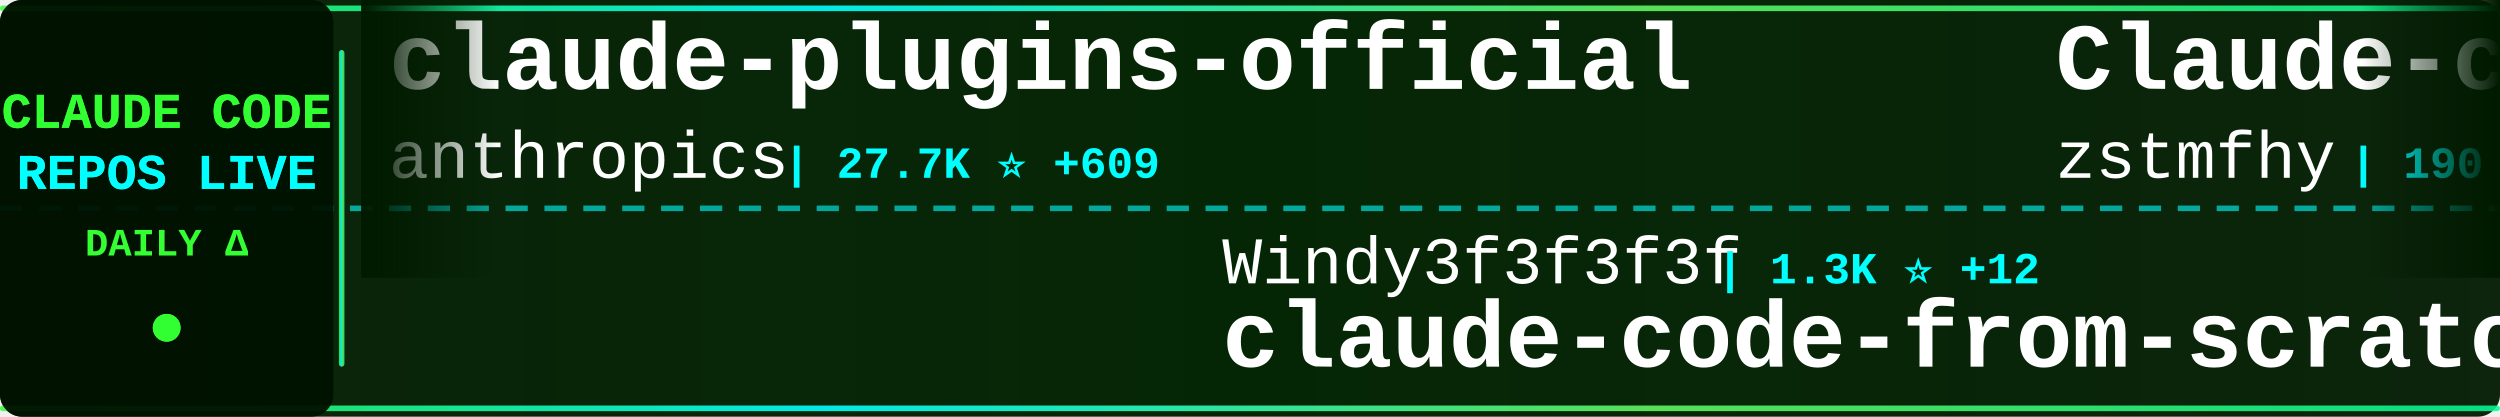
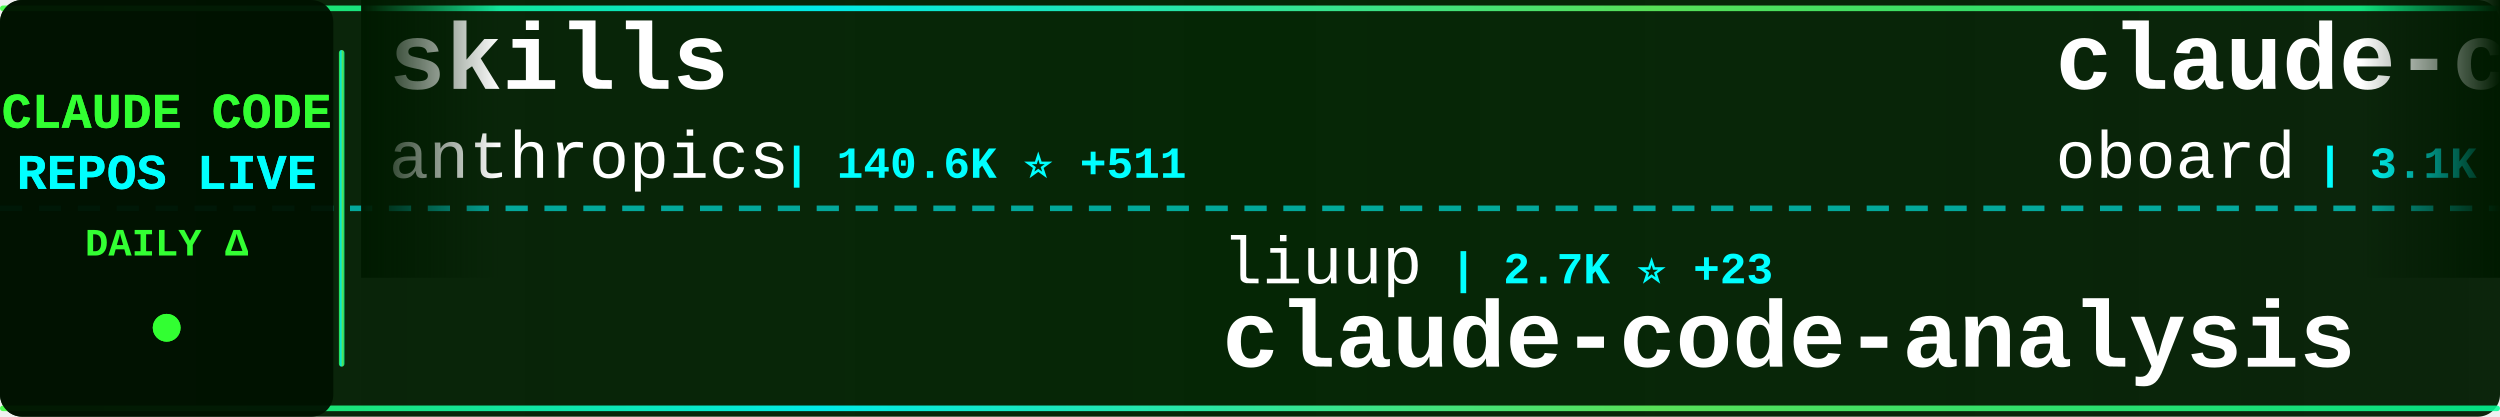
<svg xmlns="http://www.w3.org/2000/svg" width="900" height="150">
  <defs>
    <linearGradient id="tickerBg" x1="0%" y1="0%" x2="100%" y2="0%">
      <stop offset="0%" style="stop-color:#001a00;stop-opacity:0.95" />
      <stop offset="50%" style="stop-color:#002200;stop-opacity:0.98" />
      <stop offset="100%" style="stop-color:#001a00;stop-opacity:0.95" />
    </linearGradient>
    <linearGradient id="borderGrad" x1="0%" y1="0%" x2="100%" y2="0%">
      <stop offset="0%" style="stop-color:#33ff33;stop-opacity:0.85">
        <animate attributeName="stop-opacity" values="0.85;1;0.85" dur="2s" repeatCount="indefinite" />
      </stop>
      <stop offset="33%" style="stop-color:#00ffff;stop-opacity:0.9">
        <animate attributeName="stop-opacity" values="0.9;1;0.9" dur="2.2s" repeatCount="indefinite" />
      </stop>
      <stop offset="66%" style="stop-color:#66ff66;stop-opacity:0.85">
        <animate attributeName="stop-opacity" values="0.85;1;0.85" dur="1.8s" repeatCount="indefinite" />
      </stop>
      <stop offset="100%" style="stop-color:#00ff99;stop-opacity:0.85">
        <animate attributeName="stop-opacity" values="0.85;1;0.85" dur="2s" repeatCount="indefinite" />
      </stop>
    </linearGradient>
    <filter id="textGlow">
      <feGaussianBlur stdDeviation="0.1" result="coloredBlur" />
      <feMerge>
        <feMergeNode in="coloredBlur" />
        <feMergeNode in="SourceGraphic" />
      </feMerge>
    </filter>
    <filter id="metricGlow">
      <feGaussianBlur stdDeviation="0.2" result="coloredBlur" />
      <feMerge>
        <feMergeNode in="coloredBlur" />
        <feMergeNode in="SourceGraphic" />
      </feMerge>
    </filter>
    <linearGradient id="leftFade" x1="0%" y1="0%" x2="100%" y2="0%">
      <stop offset="0%" style="stop-color:#001a00;stop-opacity:1" />
      <stop offset="100%" style="stop-color:#001a00;stop-opacity:0" />
    </linearGradient>
    <linearGradient id="rightFade" x1="0%" y1="0%" x2="100%" y2="0%">
      <stop offset="0%" style="stop-color:#001a00;stop-opacity:0" />
      <stop offset="100%" style="stop-color:#001a00;stop-opacity:1" />
    </linearGradient>
  </defs>
  <rect width="900" height="150" fill="url(#tickerBg)" rx="8" />
  <rect x="0" y="2" width="900" height="2" fill="url(#borderGrad)" rx="1" />
  <rect x="0" y="146" width="900" height="2" fill="url(#borderGrad)" rx="1" />
  <line x1="0" y1="75" x2="900" y2="75" stroke="#00ffff" stroke-width="2" stroke-dasharray="8 6" opacity="0.6" />
  <rect x="0" y="0" width="120" height="150" fill="#001100" opacity="0.95" rx="8" />
  <text x="60" y="46" font-family="'Courier New', monospace" font-size="18" font-weight="bold" fill="#33ff33" text-anchor="middle" filter="url(#textGlow)">
    CLAUDE CODE
  </text>
  <text x="60" y="68" font-family="'Courier New', monospace" font-size="18" font-weight="bold" fill="#00ffff" text-anchor="middle" filter="url(#textGlow)">
    REPOS LIVE
  </text>
  <text x="60" y="92" font-family="'Courier New', monospace" font-size="14" font-weight="bold" fill="#33ff33" text-anchor="middle">
    DAILY Δ
  </text>
  <circle cx="60" cy="118" r="5" fill="#33ff33" filter="url(#metricGlow)">
    <animate attributeName="r" values="4;6;4" dur="1.5s" repeatCount="indefinite" />
    <animate attributeName="opacity" values="0.6;1;0.6" dur="1.5s" repeatCount="indefinite" />
  </circle>
  <rect x="122" y="18" width="2" height="114" fill="url(#borderGrad)" rx="1" />
  <clipPath id="tickerClip">
    <rect x="130" y="0" width="770" height="150" />
  </clipPath>
  <g clip-path="url(#tickerClip)">
    <g id="tickerItems">
      <animateTransform attributeName="transform" attributeType="XML" type="translate" from="0 0" to="-3000 0" dur="54s" repeatCount="indefinite" />
      <g transform="translate(0, 0)">
-         <text x="140" y="32" font-family="'Courier New', monospace" font-size="34" font-weight="bold" fill="#ffffff">claude-plugins-official</text>
+         <text x="140" y="32" font-family="'Courier New', monospace" font-size="34" font-weight="bold" fill="#ffffff">skills</text>
        <text x="140" y="64" font-family="'Courier New', monospace" font-size="24" font-weight="normal" fill="#ffffff" opacity="1.0">anthropics</text>
-         <text x="282" y="64" font-family="'Courier New', monospace" font-size="16" font-weight="bold" fill="#00ffff"> | 27.7K ⭐ +609</text>
+         <text x="282" y="64" font-family="'Courier New', monospace" font-size="16" font-weight="bold" fill="#00ffff"> | 140.6K ⭐ +511</text>
      </g>
      <g transform="translate(300, 0)">
-         <text x="140" y="102" font-family="'Courier New', monospace" font-size="24" font-weight="normal" fill="#ffffff" opacity="1.0">Windy3f3f3f3f</text>
-         <text x="318" y="102" font-family="'Courier New', monospace" font-size="16" font-weight="bold" fill="#00ffff"> | 1.3K ⭐ +12</text>
-         <text x="140" y="132" font-family="'Courier New', monospace" font-size="34" font-weight="bold" fill="#ffffff">claude-code-from-scratch</text>
+         <text x="140" y="102" font-family="'Courier New', monospace" font-size="24" font-weight="normal" fill="#ffffff" opacity="1.0">liuup</text>
+         <text x="222" y="102" font-family="'Courier New', monospace" font-size="16" font-weight="bold" fill="#00ffff"> | 2.7K ⭐ +23</text>
+         <text x="140" y="132" font-family="'Courier New', monospace" font-size="34" font-weight="bold" fill="#ffffff">claude-code-analysis</text>
      </g>
      <g transform="translate(600, 0)">
-         <text x="140" y="32" font-family="'Courier New', monospace" font-size="34" font-weight="bold" fill="#ffffff">Claude-code</text>
-         <text x="140" y="64" font-family="'Courier New', monospace" font-size="24" font-weight="normal" fill="#ffffff" opacity="1.0">zstmfhy</text>
-         <text x="246" y="64" font-family="'Courier New', monospace" font-size="16" font-weight="bold" fill="#00ffff"> | 190 ⭐</text>
+         <text x="140" y="32" font-family="'Courier New', monospace" font-size="34" font-weight="bold" fill="#ffffff">claude-code-rev</text>
+         <text x="140" y="64" font-family="'Courier New', monospace" font-size="24" font-weight="normal" fill="#ffffff" opacity="1.0">oboard</text>
+         <text x="234" y="64" font-family="'Courier New', monospace" font-size="16" font-weight="bold" fill="#00ffff"> | 3.1K ⭐ +1</text>
      </g>
      <g transform="translate(900, 0)">
-         <text x="140" y="102" font-family="'Courier New', monospace" font-size="24" font-weight="normal" fill="#ffffff" opacity="1.0">LING71671</text>
-         <text x="270" y="102" font-family="'Courier New', monospace" font-size="16" font-weight="bold" fill="#00ffff"> | 862 ⭐ +2</text>
-         <text x="140" y="132" font-family="'Courier New', monospace" font-size="34" font-weight="bold" fill="#ffffff">Open-ClaudeCode</text>
+         <text x="140" y="102" font-family="'Courier New', monospace" font-size="24" font-weight="normal" fill="#ffffff" opacity="1.0">multica-ai</text>
+         <text x="282" y="102" font-family="'Courier New', monospace" font-size="16" font-weight="bold" fill="#00ffff"> | 154.5K ⭐ +2.9K</text>
+         <text x="140" y="132" font-family="'Courier New', monospace" font-size="34" font-weight="bold" fill="#ffffff">andrej-karpathy-skills</text>
      </g>
      <g transform="translate(1200, 0)">
-         <text x="140" y="32" font-family="'Courier New', monospace" font-size="34" font-weight="bold" fill="#ffffff">pi-vs-claude-code</text>
-         <text x="140" y="64" font-family="'Courier New', monospace" font-size="24" font-weight="normal" fill="#ffffff" opacity="1.0">disler</text>
-         <text x="234" y="64" font-family="'Courier New', monospace" font-size="16" font-weight="bold" fill="#00ffff"> | 1.2K ⭐ +13</text>
+         <text x="140" y="32" font-family="'Courier New', monospace" font-size="34" font-weight="bold" fill="#ffffff">claude-code-tudou</text>
+         <text x="140" y="64" font-family="'Courier New', monospace" font-size="24" font-weight="normal" fill="#ffffff" opacity="1.0">AICoderTudou</text>
+         <text x="306" y="64" font-family="'Courier New', monospace" font-size="16" font-weight="bold" fill="#00ffff"> | 501 ⭐</text>
      </g>
      <g transform="translate(1500, 0)">
-         <text x="140" y="102" font-family="'Courier New', monospace" font-size="24" font-weight="normal" fill="#ffffff" opacity="1.0">affaan-m</text>
-         <text x="258" y="102" font-family="'Courier New', monospace" font-size="16" font-weight="bold" fill="#00ffff"> | 192.0K ⭐ +1.9K</text>
-         <text x="140" y="132" font-family="'Courier New', monospace" font-size="34" font-weight="bold" fill="#ffffff">ECC</text>
+         <text x="140" y="102" font-family="'Courier New', monospace" font-size="24" font-weight="normal" fill="#ffffff" opacity="1.0">Piebald-AI</text>
+         <text x="282" y="102" font-family="'Courier New', monospace" font-size="16" font-weight="bold" fill="#00ffff"> | 10.5K ⭐ +21</text>
+         <text x="140" y="132" font-family="'Courier New', monospace" font-size="34" font-weight="bold" fill="#ffffff">claude-code-system-promp...</text>
      </g>
      <g transform="translate(1800, 0)">
-         <text x="140" y="32" font-family="'Courier New', monospace" font-size="34" font-weight="bold" fill="#ffffff">claude-code-pm-course</text>
-         <text x="140" y="64" font-family="'Courier New', monospace" font-size="24" font-weight="normal" fill="#ffffff" opacity="1.0">carlvellotti</text>
-         <text x="306" y="64" font-family="'Courier New', monospace" font-size="16" font-weight="bold" fill="#00ffff"> | 2.0K ⭐ +7</text>
+         <text x="140" y="32" font-family="'Courier New', monospace" font-size="34" font-weight="bold" fill="#ffffff">claude-code-guide</text>
+         <text x="140" y="64" font-family="'Courier New', monospace" font-size="24" font-weight="normal" fill="#ffffff" opacity="1.0">Cranot</text>
+         <text x="234" y="64" font-family="'Courier New', monospace" font-size="16" font-weight="bold" fill="#00ffff"> | 2.8K ⭐ +1</text>
      </g>
      <g transform="translate(2100, 0)">
-         <text x="140" y="102" font-family="'Courier New', monospace" font-size="24" font-weight="normal" fill="#ffffff" opacity="1.0">RichardAtCT</text>
-         <text x="294" y="102" font-family="'Courier New', monospace" font-size="16" font-weight="bold" fill="#00ffff"> | 2.6K ⭐ +4</text>
-         <text x="140" y="132" font-family="'Courier New', monospace" font-size="34" font-weight="bold" fill="#ffffff">claude-code-telegram</text>
+         <text x="140" y="102" font-family="'Courier New', monospace" font-size="24" font-weight="normal" fill="#ffffff" opacity="1.0">snarktank</text>
+         <text x="270" y="102" font-family="'Courier New', monospace" font-size="16" font-weight="bold" fill="#00ffff"> | 19.5K ⭐ +69</text>
+         <text x="140" y="132" font-family="'Courier New', monospace" font-size="34" font-weight="bold" fill="#ffffff">ralph</text>
      </g>
      <g transform="translate(2400, 0)">
-         <text x="140" y="32" font-family="'Courier New', monospace" font-size="34" font-weight="bold" fill="#ffffff">agents</text>
-         <text x="140" y="64" font-family="'Courier New', monospace" font-size="24" font-weight="normal" fill="#ffffff" opacity="1.0">wshobson</text>
-         <text x="258" y="64" font-family="'Courier New', monospace" font-size="16" font-weight="bold" fill="#00ffff"> | 35.9K ⭐ +54</text>
+         <text x="140" y="32" font-family="'Courier New', monospace" font-size="34" font-weight="bold" fill="#ffffff">sc-claude-code-files</text>
+         <text x="140" y="64" font-family="'Courier New', monospace" font-size="24" font-weight="normal" fill="#ffffff" opacity="1.0">https-deeplearning-ai</text>
+         <text x="414" y="64" font-family="'Courier New', monospace" font-size="16" font-weight="bold" fill="#00ffff"> | 519 ⭐ +2</text>
      </g>
      <g transform="translate(2700, 0)">
-         <text x="140" y="102" font-family="'Courier New', monospace" font-size="24" font-weight="normal" fill="#ffffff" opacity="1.0">sickn33</text>
-         <text x="246" y="102" font-family="'Courier New', monospace" font-size="16" font-weight="bold" fill="#00ffff"> | 38.6K ⭐ +110</text>
-         <text x="140" y="132" font-family="'Courier New', monospace" font-size="34" font-weight="bold" fill="#ffffff">antigravity-awesome-skil...</text>
+         <text x="140" y="102" font-family="'Courier New', monospace" font-size="24" font-weight="normal" fill="#ffffff" opacity="1.0">huangjia2019</text>
+         <text x="306" y="102" font-family="'Courier New', monospace" font-size="16" font-weight="bold" fill="#00ffff"> | 702 ⭐ +7</text>
+         <text x="140" y="132" font-family="'Courier New', monospace" font-size="34" font-weight="bold" fill="#ffffff">claude-code-engineering</text>
      </g>
      <g transform="translate(3000, 0)">
-         <text x="140" y="32" font-family="'Courier New', monospace" font-size="34" font-weight="bold" fill="#ffffff">claude-plugins-official</text>
+         <text x="140" y="32" font-family="'Courier New', monospace" font-size="34" font-weight="bold" fill="#ffffff">skills</text>
        <text x="140" y="64" font-family="'Courier New', monospace" font-size="24" font-weight="normal" fill="#ffffff" opacity="1.0">anthropics</text>
-         <text x="282" y="64" font-family="'Courier New', monospace" font-size="16" font-weight="bold" fill="#00ffff"> | 27.7K ⭐ +609</text>
+         <text x="282" y="64" font-family="'Courier New', monospace" font-size="16" font-weight="bold" fill="#00ffff"> | 140.6K ⭐ +511</text>
      </g>
      <g transform="translate(3300, 0)">
-         <text x="140" y="102" font-family="'Courier New', monospace" font-size="24" font-weight="normal" fill="#ffffff" opacity="1.0">Windy3f3f3f3f</text>
-         <text x="318" y="102" font-family="'Courier New', monospace" font-size="16" font-weight="bold" fill="#00ffff"> | 1.3K ⭐ +12</text>
-         <text x="140" y="132" font-family="'Courier New', monospace" font-size="34" font-weight="bold" fill="#ffffff">claude-code-from-scratch</text>
+         <text x="140" y="102" font-family="'Courier New', monospace" font-size="24" font-weight="normal" fill="#ffffff" opacity="1.0">liuup</text>
+         <text x="222" y="102" font-family="'Courier New', monospace" font-size="16" font-weight="bold" fill="#00ffff"> | 2.7K ⭐ +23</text>
+         <text x="140" y="132" font-family="'Courier New', monospace" font-size="34" font-weight="bold" fill="#ffffff">claude-code-analysis</text>
      </g>
      <g transform="translate(3600, 0)">
-         <text x="140" y="32" font-family="'Courier New', monospace" font-size="34" font-weight="bold" fill="#ffffff">Claude-code</text>
-         <text x="140" y="64" font-family="'Courier New', monospace" font-size="24" font-weight="normal" fill="#ffffff" opacity="1.0">zstmfhy</text>
-         <text x="246" y="64" font-family="'Courier New', monospace" font-size="16" font-weight="bold" fill="#00ffff"> | 190 ⭐</text>
+         <text x="140" y="32" font-family="'Courier New', monospace" font-size="34" font-weight="bold" fill="#ffffff">claude-code-rev</text>
+         <text x="140" y="64" font-family="'Courier New', monospace" font-size="24" font-weight="normal" fill="#ffffff" opacity="1.0">oboard</text>
+         <text x="234" y="64" font-family="'Courier New', monospace" font-size="16" font-weight="bold" fill="#00ffff"> | 3.1K ⭐ +1</text>
      </g>
      <g transform="translate(3900, 0)">
-         <text x="140" y="102" font-family="'Courier New', monospace" font-size="24" font-weight="normal" fill="#ffffff" opacity="1.0">LING71671</text>
-         <text x="270" y="102" font-family="'Courier New', monospace" font-size="16" font-weight="bold" fill="#00ffff"> | 862 ⭐ +2</text>
-         <text x="140" y="132" font-family="'Courier New', monospace" font-size="34" font-weight="bold" fill="#ffffff">Open-ClaudeCode</text>
+         <text x="140" y="102" font-family="'Courier New', monospace" font-size="24" font-weight="normal" fill="#ffffff" opacity="1.0">multica-ai</text>
+         <text x="282" y="102" font-family="'Courier New', monospace" font-size="16" font-weight="bold" fill="#00ffff"> | 154.5K ⭐ +2.9K</text>
+         <text x="140" y="132" font-family="'Courier New', monospace" font-size="34" font-weight="bold" fill="#ffffff">andrej-karpathy-skills</text>
      </g>
    </g>
  </g>
  <rect x="130" y="0" width="50" height="100" fill="url(#leftFade)" />
  <rect x="850" y="0" width="50" height="100" fill="url(#rightFade)" />
</svg>
